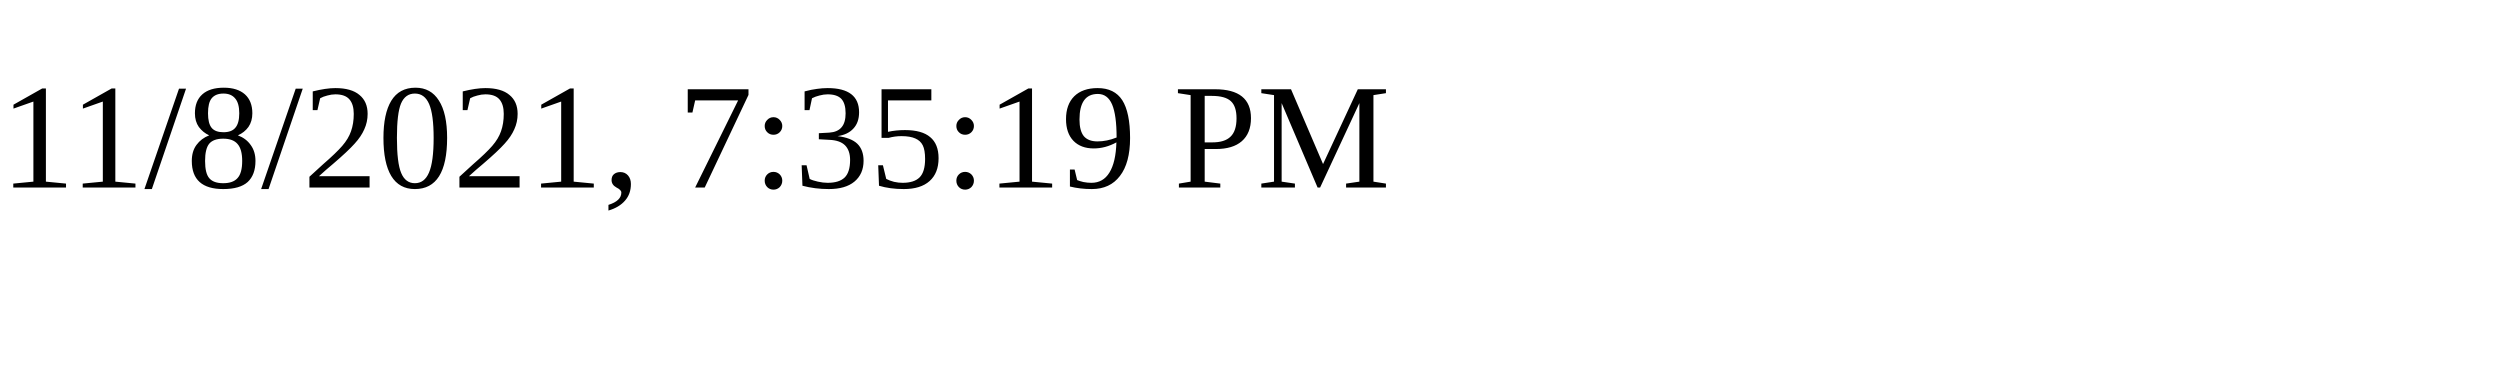
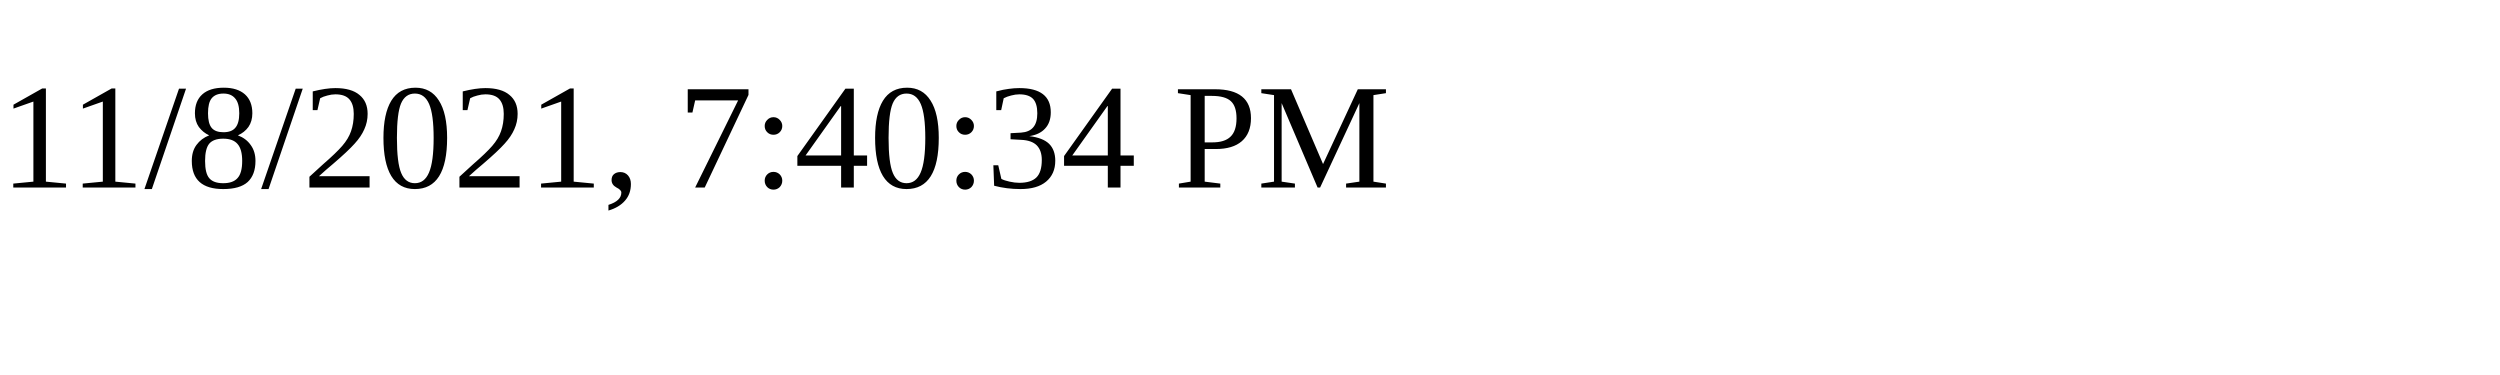
<svg xmlns="http://www.w3.org/2000/svg" height="30" width="200">
-   <text x="0" y="15">11/8/2021, 7:35:19 PM</text>
+   <text x="0" y="15">11/8/2021, 7:40:34 PM</text>
</svg>
